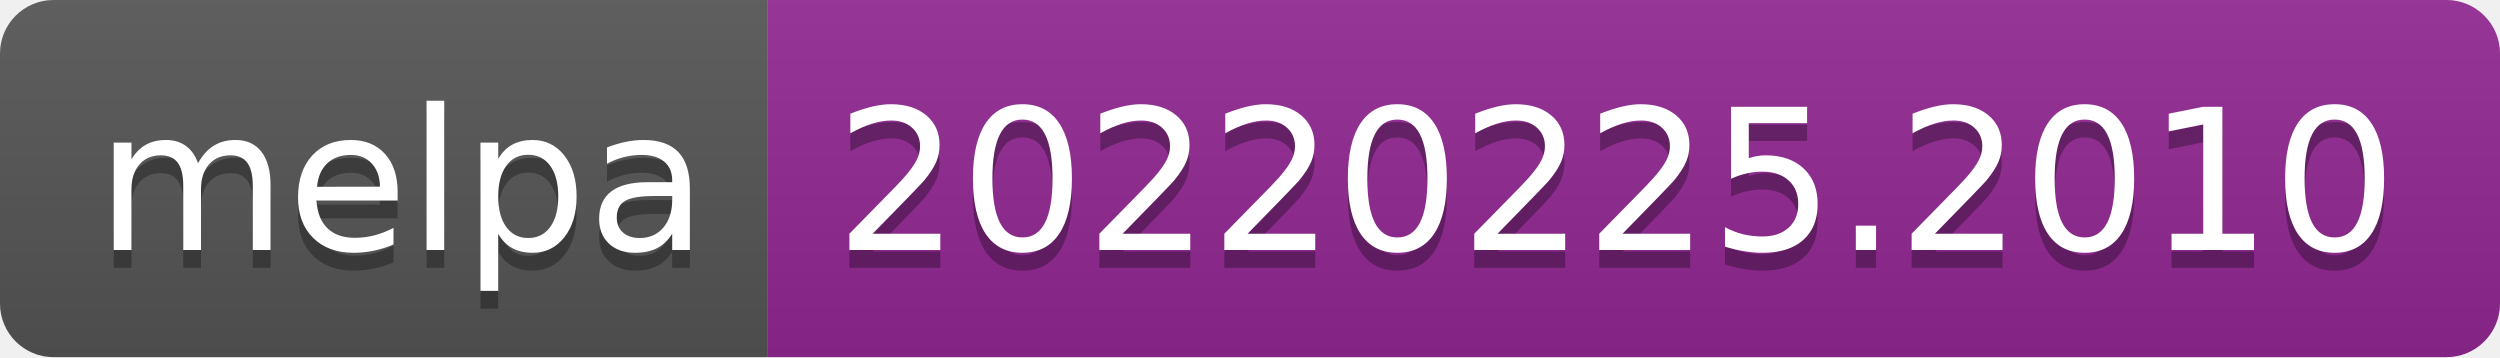
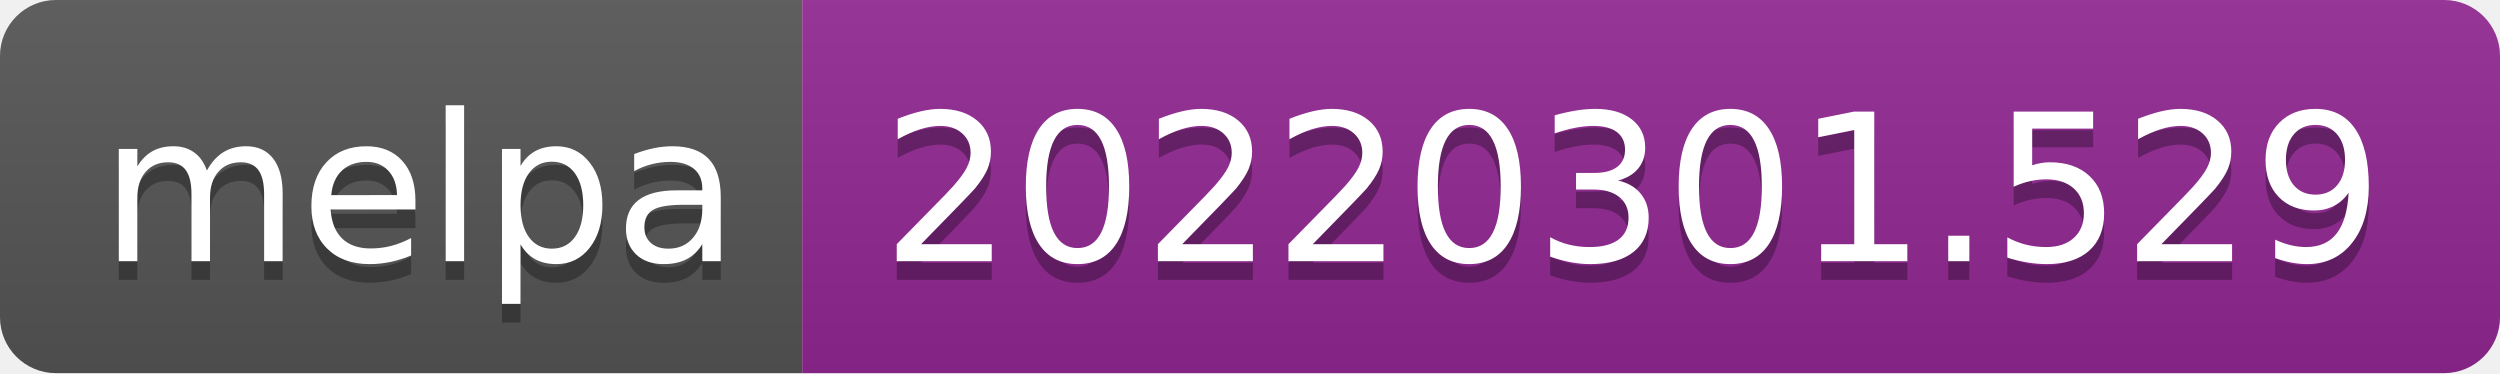
- <svg xmlns="http://www.w3.org/2000/svg" width="140" height="20" role="img" aria-label="melpa: 20220225.2010">
+ <svg xmlns="http://www.w3.org/2000/svg" width="134" height="20" role="img" aria-label="melpa: 20220301.529">
  <linearGradient id="s" x2="0" y2="100%">
    <stop offset="0" stop-color="#bbb" stop-opacity=".1" />
    <stop offset="1" stop-opacity=".1" />
  </linearGradient>
  <clipPath id="r">
-     <rect width="140" height="20" rx="3" fill="#fff" />
+     <rect width="134" height="20" rx="3" fill="#fff" />
  </clipPath>
  <g clip-path="url(#r)">
    <rect width="43" height="20" fill="#555" />
-     <rect x="43" width="97" height="20" fill="#922793" />
-     <rect width="140" height="20" fill="url(#s)" />
+     <rect x="43" width="91" height="20" fill="#922793" />
+     <rect width="134" height="20" fill="url(#s)" />
  </g>
  <g fill="#fff" text-anchor="middle" font-family="Verdana,Geneva,DejaVu Sans,sans-serif" text-rendering="geometricPrecision" font-size="110">
    <text aria-hidden="true" x="225" y="150" fill="#010101" fill-opacity=".3" transform="scale(.1)" textLength="330">melpa</text>
    <text x="225" y="140" transform="scale(.1)" fill="#fff" textLength="330">melpa</text>
-     <text aria-hidden="true" x="905" y="150" fill="#010101" fill-opacity=".3" transform="scale(.1)" textLength="870">20220225.2010</text>
-     <text x="905" y="140" transform="scale(.1)" fill="#fff" textLength="870">20220225.2010</text>
+     <text aria-hidden="true" x="875" y="150" fill="#010101" fill-opacity=".3" transform="scale(.1)" textLength="810">20220301.529</text>
+     <text x="875" y="140" transform="scale(.1)" fill="#fff" textLength="810">20220301.529</text>
  </g>
</svg>
